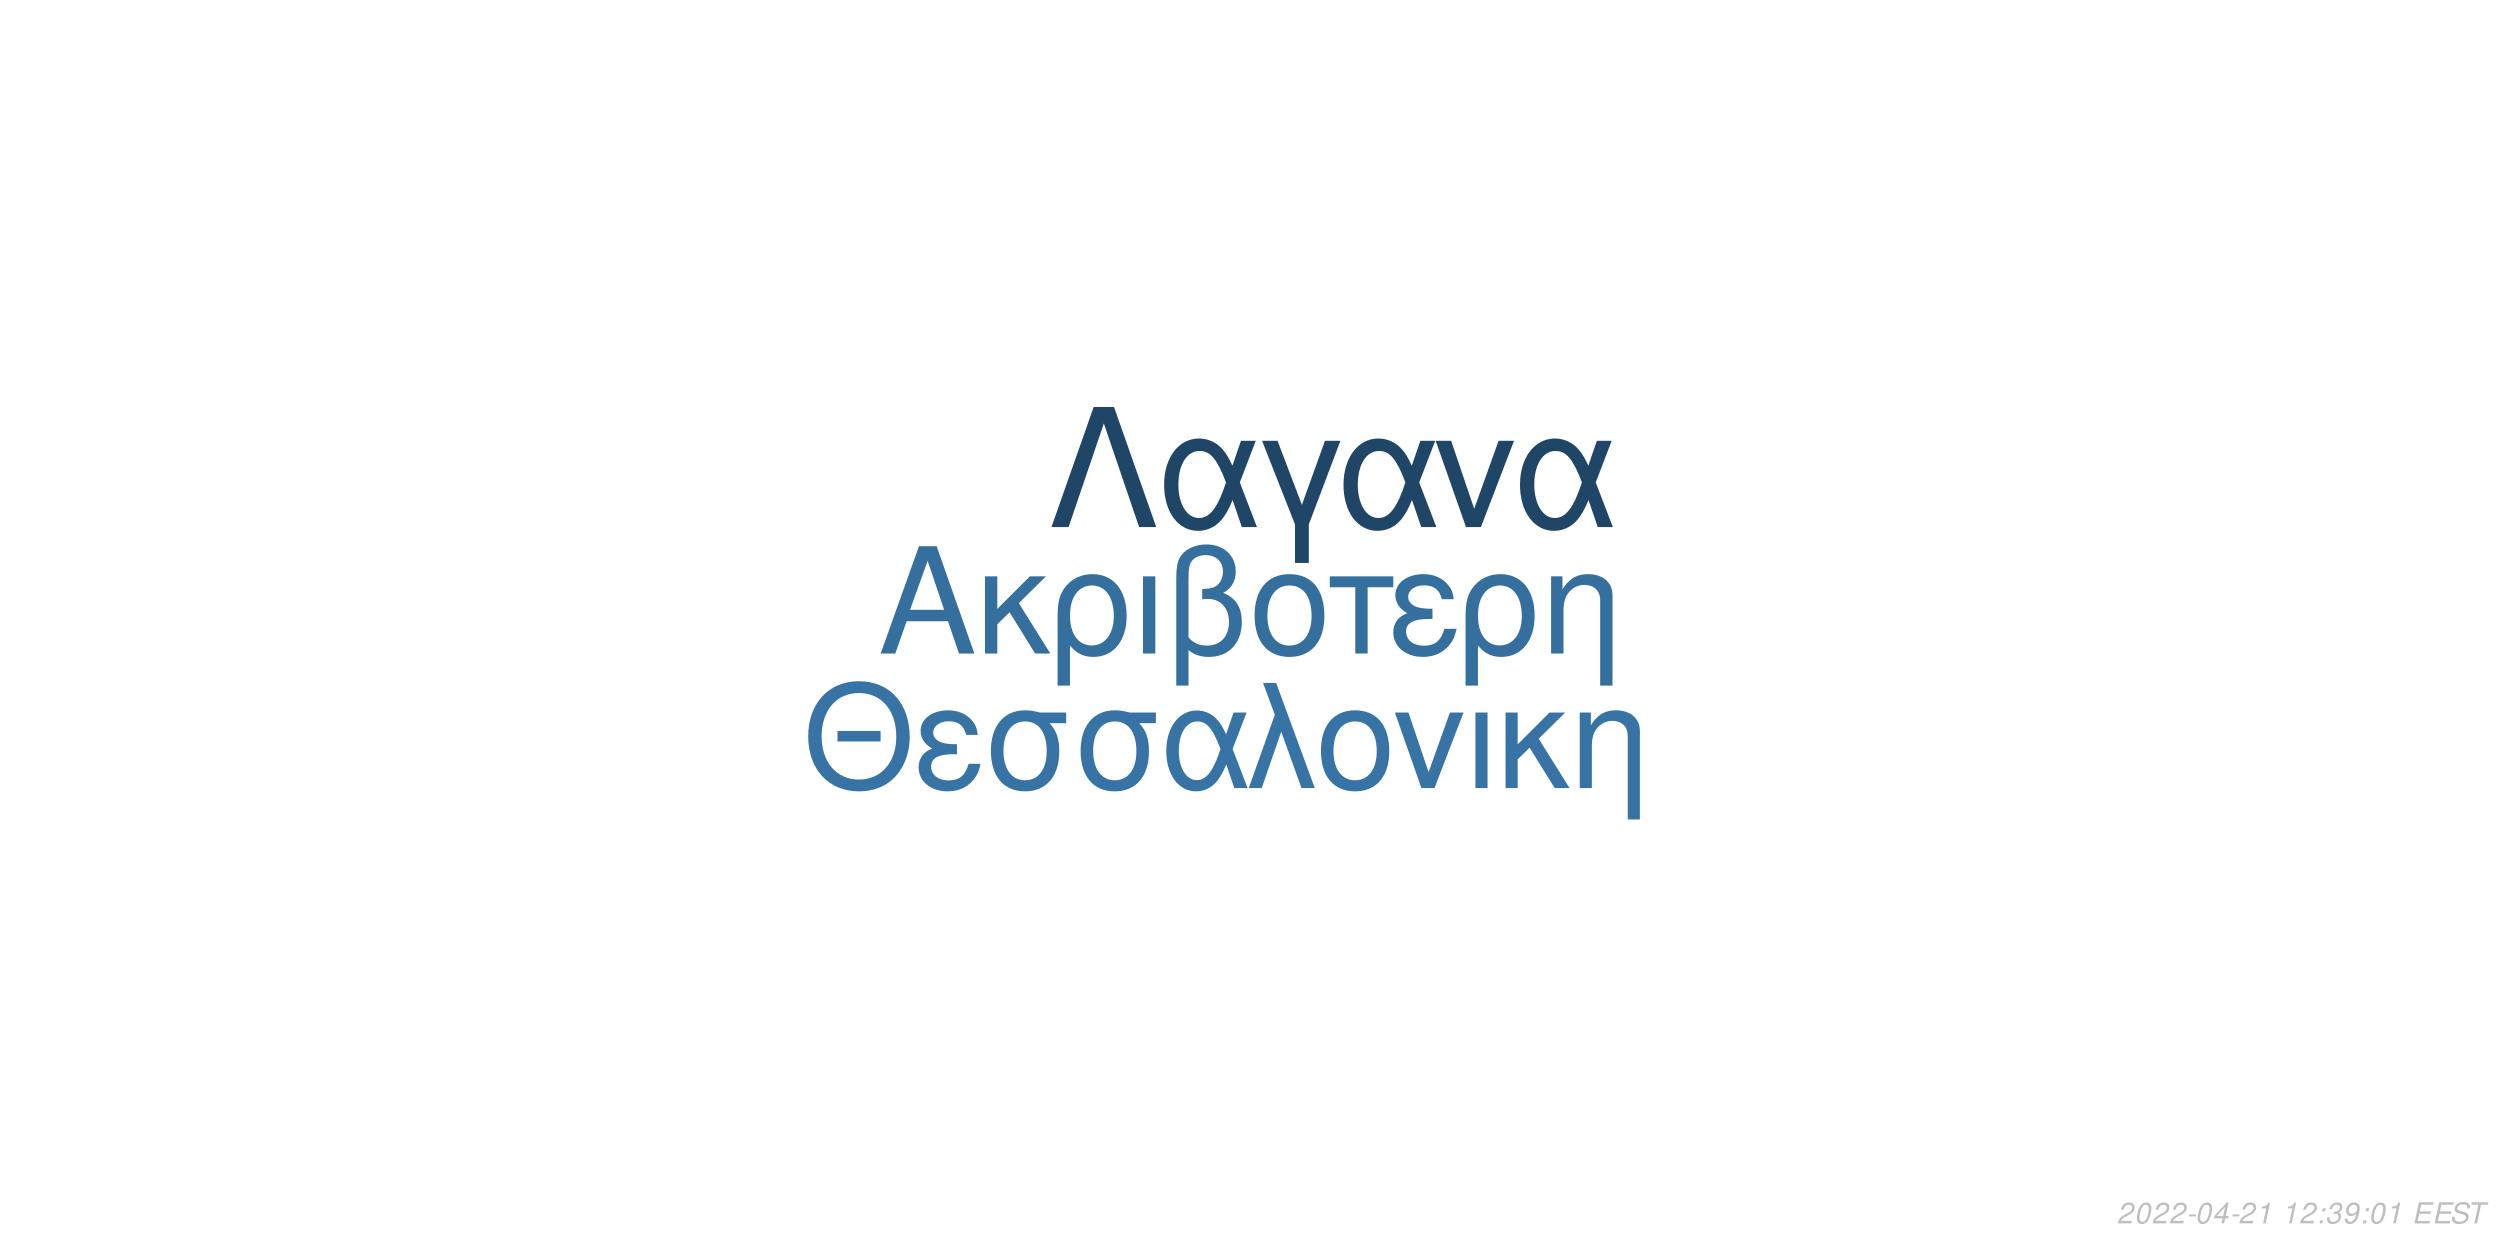
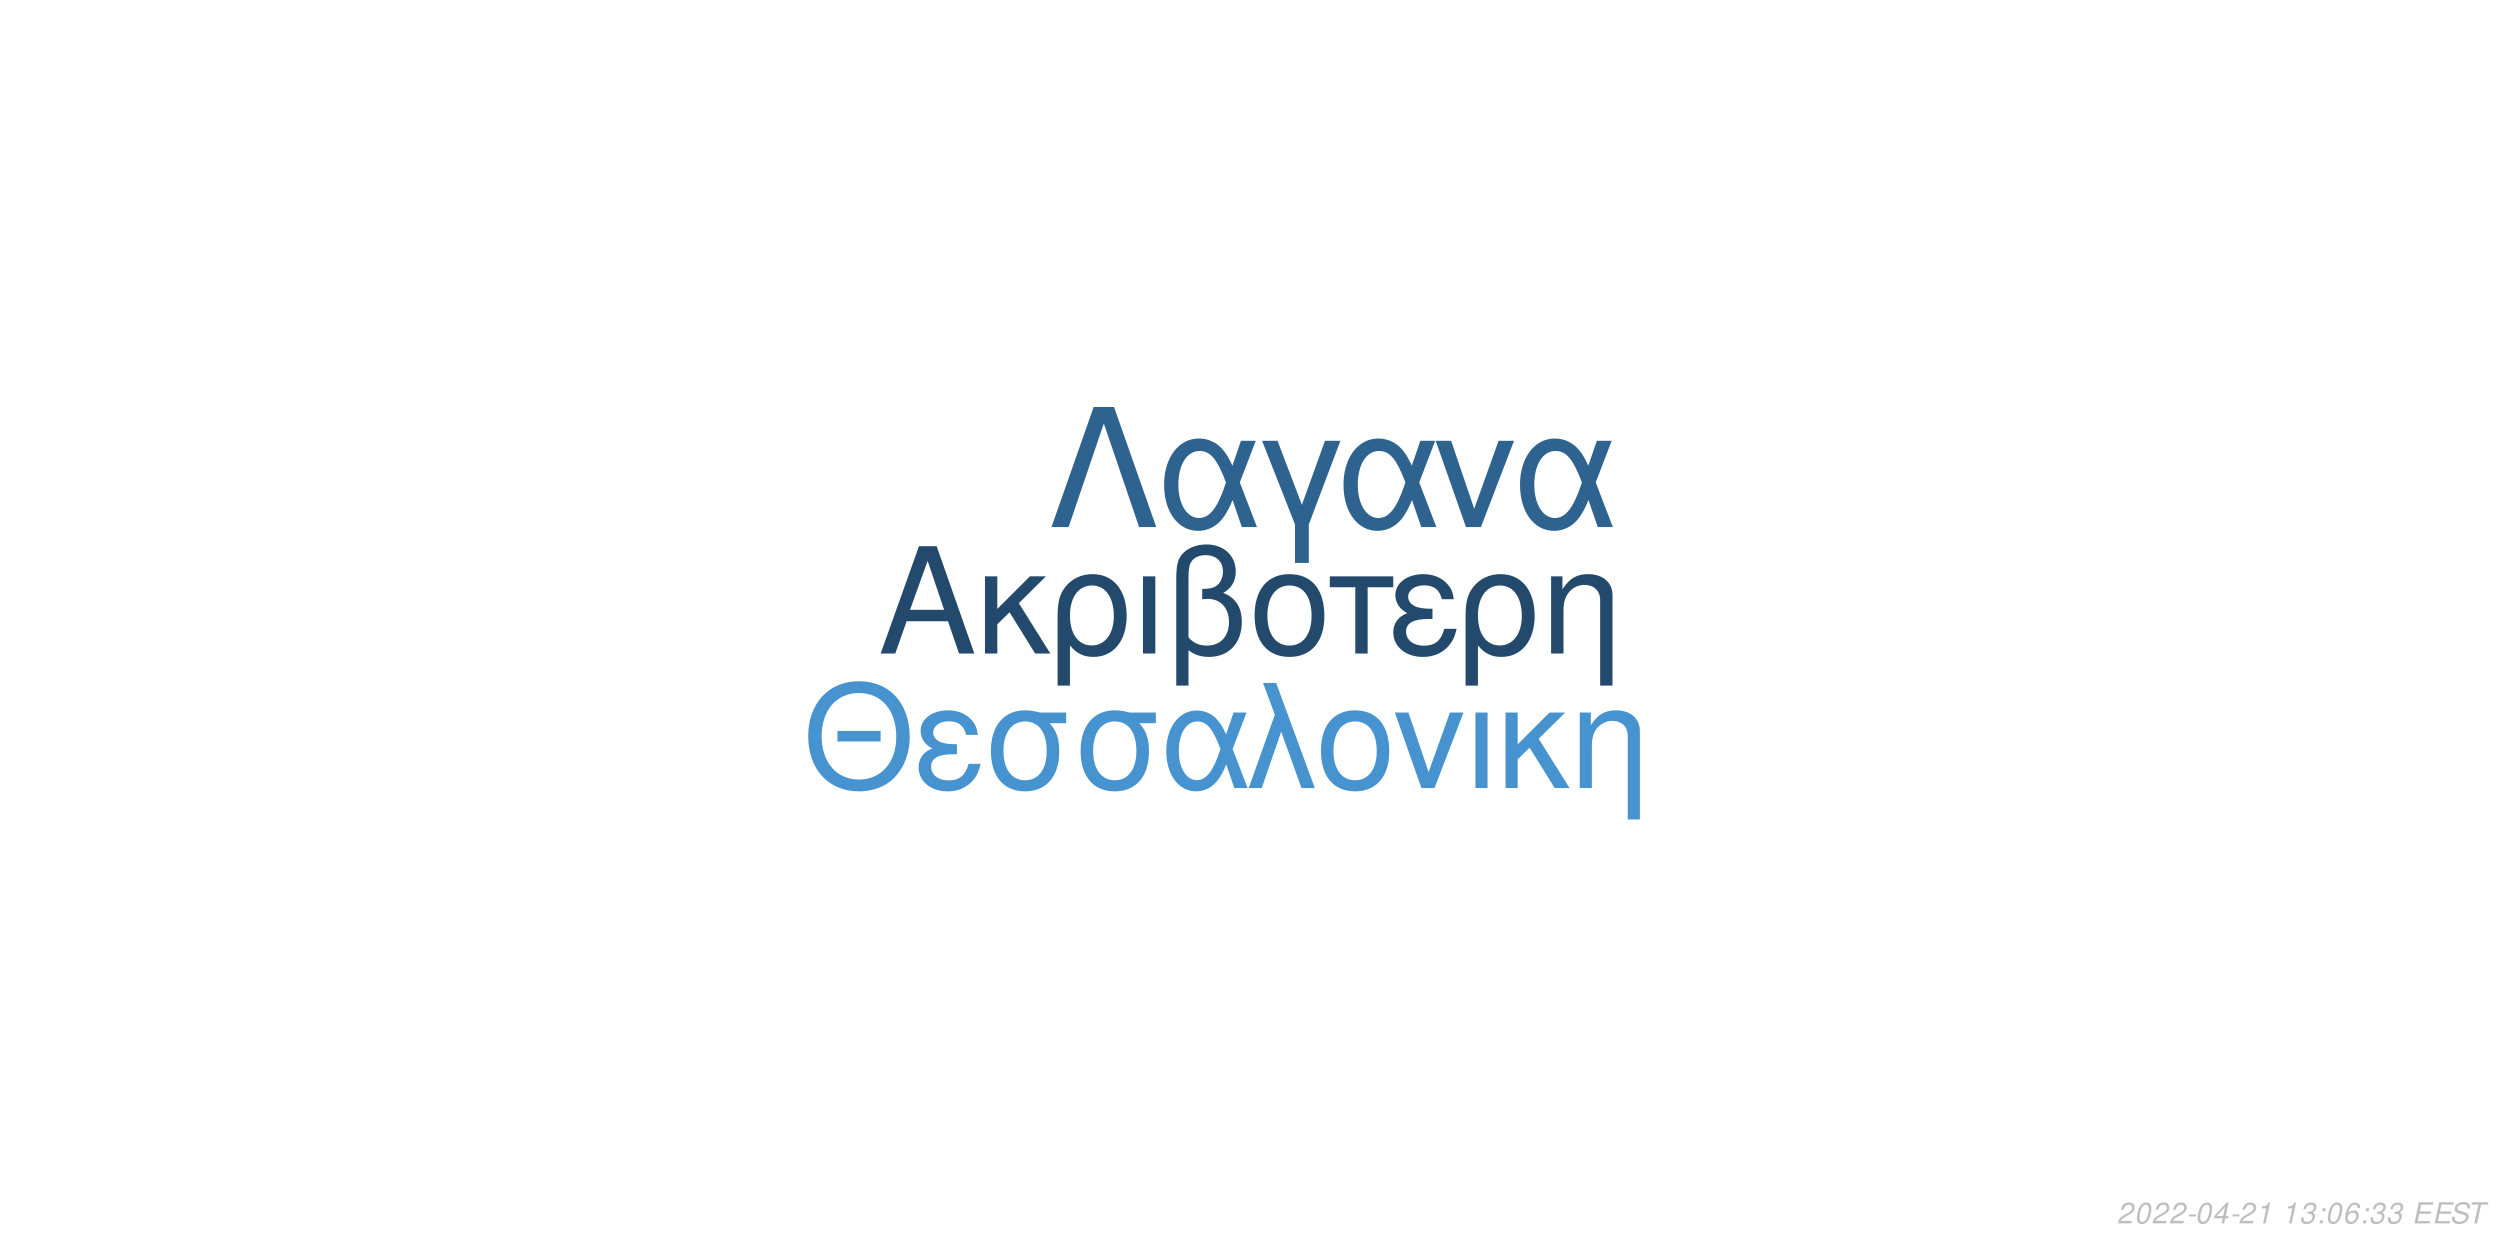
<svg xmlns="http://www.w3.org/2000/svg" xmlns:xlink="http://www.w3.org/1999/xlink" width="864pt" height="432pt" viewBox="0 0 864 432" version="1.1">
  <defs>
    <g>
      <symbol overflow="visible" id="glyph0-0">
        <path style="stroke:none;" d="" />
      </symbol>
      <symbol overflow="visible" id="glyph0-1">
        <path style="stroke:none;" d="M 24.125 -11.141 L 27.938 0 L 33.234 0 L 20.203 -37.094 L 14.094 -37.094 L 0.859 0 L 5.906 0 L 9.828 -11.141 Z M 22.797 -15.109 L 11 -15.109 L 17.094 -32.016 Z M 22.797 -15.109 " />
      </symbol>
      <symbol overflow="visible" id="glyph0-2">
        <path style="stroke:none;" d="M 7.172 -15.422 L 7.172 -26.672 L 2.906 -26.672 L 2.906 0 L 7.172 0 L 7.172 -10.125 L 11.406 -14.25 L 20.25 0 L 25.5 0 L 14.609 -17.406 L 23.969 -26.672 L 18.422 -26.672 Z M 7.172 -15.422 " />
      </symbol>
      <symbol overflow="visible" id="glyph0-3">
        <path style="stroke:none;" d="M 3 11.094 L 7.281 11.094 L 7.281 -2.797 C 9.516 -0.047 11.953 1.172 15.375 1.172 C 22.344 1.172 26.875 -4.422 26.875 -13.031 C 26.875 -21.891 22.297 -27.438 15.062 -27.438 C 11.297 -27.438 7.984 -25.906 5.797 -23.156 C 3.672 -20.516 3 -17.969 3 -12.359 Z M 14.906 -23.516 C 19.547 -23.516 22.438 -19.438 22.438 -12.922 C 22.438 -6.812 19.391 -2.797 14.812 -2.797 C 10.172 -2.797 7.281 -6.766 7.281 -13.125 C 7.281 -19.484 10.234 -23.516 14.906 -23.516 Z M 14.906 -23.516 " />
      </symbol>
      <symbol overflow="visible" id="glyph0-4">
        <path style="stroke:none;" d="M 3.516 0 L 7.781 0 L 7.781 -26.672 L 3.516 -26.672 Z M 3.516 0 " />
      </symbol>
      <symbol overflow="visible" id="glyph0-5">
        <path style="stroke:none;" d="M 4.016 11.094 L 8.25 11.094 L 8.25 -1.172 C 10.172 0.406 12.422 1.172 15.312 1.172 C 22.188 1.172 26.672 -3.609 26.672 -10.891 C 26.672 -15.984 24.578 -19.234 20.25 -20.969 C 23.109 -22.547 24.578 -25.031 24.578 -28.344 C 24.578 -33.844 20.406 -37.703 14.453 -37.703 C 10.938 -37.703 7.734 -36.391 6 -34.25 C 4.484 -32.422 4.016 -30.328 4.016 -25.391 Z M 8.25 -25.656 C 8.25 -29.359 8.5 -30.844 9.469 -32.062 C 10.375 -33.281 12.156 -34 14.094 -34 C 17.812 -34 20.156 -31.812 20.156 -28.297 C 20.156 -25.953 18.984 -23.812 17.297 -23.047 C 16.281 -22.547 15.469 -22.438 12.984 -22.297 L 12.984 -18.781 C 13.734 -18.828 14.344 -18.875 14.969 -18.875 C 19.344 -18.875 22.234 -15.719 22.234 -10.891 C 22.234 -5.906 19.281 -2.75 14.656 -2.75 C 11.953 -2.75 9.922 -3.609 8.25 -5.594 Z M 8.25 -25.656 " />
      </symbol>
      <symbol overflow="visible" id="glyph0-6">
        <path style="stroke:none;" d="M 14.094 -27.438 C 6.562 -27.438 2.094 -22.094 2.094 -13.125 C 2.094 -4.125 6.562 1.172 14.141 1.172 C 21.672 1.172 26.203 -4.172 26.203 -12.922 C 26.203 -22.188 21.828 -27.438 14.094 -27.438 Z M 14.141 -23.516 C 18.938 -23.516 21.781 -19.594 21.781 -12.984 C 21.781 -6.672 18.828 -2.75 14.141 -2.75 C 9.422 -2.75 6.516 -6.672 6.516 -13.125 C 6.516 -19.594 9.422 -23.516 14.141 -23.516 Z M 14.141 -23.516 " />
      </symbol>
      <symbol overflow="visible" id="glyph0-7">
        <path style="stroke:none;" d="M 7.891 0 L 12.156 0 L 12.156 -22.906 L 21.016 -22.906 L 21.016 -26.672 L -0.922 -26.672 L -0.922 -22.906 L 7.891 -22.906 Z M 7.891 0 " />
      </symbol>
      <symbol overflow="visible" id="glyph0-8">
        <path style="stroke:none;" d="M 14.562 -15.469 C 11.344 -15.469 9.562 -15.781 8.297 -16.438 C 6.922 -17.203 6.156 -18.328 6.156 -19.547 C 6.156 -21.891 8.453 -23.562 11.656 -23.562 C 15.062 -23.562 16.953 -22.094 17.812 -18.781 L 21.938 -18.781 C 21.578 -21.266 21.062 -22.5 19.797 -23.922 C 17.812 -26.203 14.906 -27.438 11.453 -27.438 C 5.797 -27.438 1.734 -24.375 1.734 -20.203 C 1.734 -17.609 3.156 -15.375 5.859 -13.938 C 2.797 -12.875 1.016 -10.484 1.016 -7.328 C 1.016 -2.391 5.297 1.172 11.25 1.172 C 14.969 1.172 17.906 -0.109 20.156 -2.641 C 21.578 -4.328 22.297 -5.797 22.906 -8.547 L 18.672 -8.547 C 17.5 -4.422 15.422 -2.703 11.609 -2.703 C 7.938 -2.703 5.438 -4.688 5.438 -7.578 C 5.438 -10.578 7.938 -11.953 13.484 -11.953 C 13.641 -11.953 14.094 -11.953 14.562 -11.906 Z M 14.562 -15.469 " />
      </symbol>
      <symbol overflow="visible" id="glyph0-9">
        <path style="stroke:none;" d="M 3.562 -26.672 L 3.562 0 L 7.844 0 L 7.844 -14.703 C 7.844 -17.906 8.5 -19.891 10.031 -21.531 C 11.406 -22.953 13.188 -23.719 15.062 -23.719 C 18.375 -23.719 20.516 -21.672 20.516 -18.469 L 20.516 11.094 L 24.781 11.094 L 24.781 -20.156 C 24.781 -24.578 21.469 -27.438 16.328 -27.438 C 12.359 -27.438 9.828 -25.906 7.484 -22.188 L 7.484 -26.672 Z M 3.562 -26.672 " />
      </symbol>
      <symbol overflow="visible" id="glyph1-0">
        <path style="stroke:none;" d="" />
      </symbol>
      <symbol overflow="visible" id="glyph1-1">
        <path style="stroke:none;" d="M 26.859 -19.734 L 11.953 -19.734 L 11.953 -16.094 L 26.859 -16.094 Z M 19.328 -36.922 C 8.922 -36.922 1.844 -29.25 1.844 -17.891 C 1.844 -6.484 8.875 1.141 19.391 1.141 C 23.812 1.141 27.703 -0.203 30.641 -2.688 C 34.578 -6.031 36.922 -11.656 36.922 -17.594 C 36.922 -29.297 30 -36.922 19.328 -36.922 Z M 19.328 -32.844 C 27.203 -32.844 32.281 -26.906 32.281 -17.688 C 32.281 -8.922 27.062 -2.938 19.391 -2.938 C 11.609 -2.938 6.484 -8.922 6.484 -17.891 C 6.484 -26.859 11.609 -32.844 19.328 -32.844 Z M 19.328 -32.844 " />
      </symbol>
      <symbol overflow="visible" id="glyph1-2">
        <path style="stroke:none;" d="M 14.25 -15.141 C 11.109 -15.141 9.375 -15.453 8.125 -16.094 C 6.781 -16.844 6.031 -17.938 6.031 -19.141 C 6.031 -21.422 8.266 -23.078 11.406 -23.078 C 14.75 -23.078 16.594 -21.625 17.438 -18.391 L 21.469 -18.391 C 21.125 -20.828 20.625 -22.031 19.391 -23.422 C 17.438 -25.656 14.594 -26.859 11.219 -26.859 C 5.688 -26.859 1.688 -23.875 1.688 -19.781 C 1.688 -17.234 3.094 -15.047 5.734 -13.656 C 2.734 -12.609 1 -10.266 1 -7.172 C 1 -2.344 5.188 1.141 11.016 1.141 C 14.656 1.141 17.547 -0.094 19.734 -2.594 C 21.125 -4.234 21.828 -5.688 22.422 -8.375 L 18.281 -8.375 C 17.141 -4.328 15.094 -2.641 11.359 -2.641 C 7.766 -2.641 5.328 -4.578 5.328 -7.422 C 5.328 -10.359 7.766 -11.703 13.203 -11.703 C 13.359 -11.703 13.797 -11.703 14.25 -11.656 Z M 14.25 -15.141 " />
      </symbol>
      <symbol overflow="visible" id="glyph1-3">
        <path style="stroke:none;" d="M 29 -26.109 L 19.938 -26.109 C 17.594 -26.703 16.438 -26.859 14.703 -26.859 C 7.469 -26.859 2.984 -21.469 2.984 -12.859 C 2.984 -4.031 7.375 1.141 14.797 1.141 C 22.172 1.141 26.609 -4.078 26.609 -12.656 C 26.609 -17.047 25.656 -19.828 23.266 -22.422 L 29 -22.422 Z M 14.797 -23.016 C 19.531 -23.016 22.266 -19.234 22.266 -12.75 C 22.266 -6.531 19.438 -2.688 14.797 -2.688 C 10.172 -2.688 7.328 -6.531 7.328 -12.859 C 7.328 -19.188 10.172 -23.016 14.797 -23.016 Z M 14.797 -23.016 " />
      </symbol>
      <symbol overflow="visible" id="glyph1-4">
        <path style="stroke:none;" d="M 29.344 -26.109 L 24.859 -26.109 L 22.266 -18.578 C 21.125 -21.031 20.484 -22.125 19.328 -23.469 C 17.547 -25.609 14.906 -26.812 12.156 -26.812 C 5.984 -26.812 1.594 -20.984 1.594 -12.812 C 1.594 -4.578 5.828 1.141 11.906 1.141 C 14.953 1.141 17.734 -0.344 19.625 -3.047 C 20.672 -4.531 21.281 -5.688 22.328 -8.172 L 25.109 0 L 29.703 0 L 24.516 -13.5 Z M 20.328 -13.5 C 17.891 -5.922 15.453 -2.734 12.156 -2.734 C 8.516 -2.734 5.922 -6.922 5.922 -12.812 C 5.922 -18.938 8.516 -23.016 12.359 -23.016 C 15.594 -23.016 17.688 -20.531 20.328 -13.5 Z M 20.328 -13.5 " />
      </symbol>
      <symbol overflow="visible" id="glyph1-5">
        <path style="stroke:none;" d="M 1.094 0 L 5.578 0 L 12.312 -19.484 L 19.328 0 L 23.922 0 L 10.562 -36.328 L 6.031 -36.328 L 10.109 -25.359 Z M 1.094 0 " />
      </symbol>
      <symbol overflow="visible" id="glyph1-6">
        <path style="stroke:none;" d="M 13.797 -26.859 C 6.422 -26.859 2.047 -21.625 2.047 -12.859 C 2.047 -4.031 6.422 1.141 13.859 1.141 C 21.234 1.141 25.656 -4.078 25.656 -12.656 C 25.656 -21.719 21.375 -26.859 13.797 -26.859 Z M 13.859 -23.016 C 18.531 -23.016 21.328 -19.188 21.328 -12.703 C 21.328 -6.531 18.438 -2.688 13.859 -2.688 C 9.219 -2.688 6.375 -6.531 6.375 -12.859 C 6.375 -19.188 9.219 -23.016 13.859 -23.016 Z M 13.859 -23.016 " />
      </symbol>
      <symbol overflow="visible" id="glyph1-7">
        <path style="stroke:none;" d="M 14.297 0 L 24.312 -26.109 L 19.625 -26.109 L 12.25 -5.531 L 5.281 -26.109 L 0.594 -26.109 L 9.766 0 Z M 14.297 0 " />
      </symbol>
      <symbol overflow="visible" id="glyph1-8">
        <path style="stroke:none;" d="M 3.438 0 L 7.625 0 L 7.625 -26.109 L 3.438 -26.109 Z M 3.438 0 " />
      </symbol>
      <symbol overflow="visible" id="glyph1-9">
        <path style="stroke:none;" d="M 7.031 -15.094 L 7.031 -26.109 L 2.844 -26.109 L 2.844 0 L 7.031 0 L 7.031 -9.922 L 11.156 -13.953 L 19.828 0 L 24.969 0 L 14.297 -17.047 L 23.469 -26.109 L 18.031 -26.109 Z M 7.031 -15.094 " />
      </symbol>
      <symbol overflow="visible" id="glyph1-10">
        <path style="stroke:none;" d="M 3.484 -26.109 L 3.484 0 L 7.672 0 L 7.672 -14.406 C 7.672 -17.547 8.328 -19.484 9.812 -21.078 C 11.156 -22.469 12.906 -23.219 14.75 -23.219 C 17.984 -23.219 20.078 -21.234 20.078 -18.094 L 20.078 10.859 L 24.266 10.859 L 24.266 -19.734 C 24.266 -24.062 21.031 -26.859 16 -26.859 C 12.109 -26.859 9.609 -25.359 7.328 -21.719 L 7.328 -26.109 Z M 3.484 -26.109 " />
      </symbol>
      <symbol overflow="visible" id="glyph2-0">
        <path style="stroke:none;" d="" />
      </symbol>
      <symbol overflow="visible" id="glyph2-1">
        <path style="stroke:none;" d="M 22.531 -41.484 L 15.484 -41.484 L 0.906 0 L 6.828 0 L 19 -35.797 L 31.188 0 L 37.109 0 Z M 22.531 -41.484 " />
      </symbol>
      <symbol overflow="visible" id="glyph2-2">
        <path style="stroke:none;" d="M 33.516 -29.812 L 28.391 -29.812 L 25.438 -21.219 C 24.125 -24.016 23.391 -25.266 22.078 -26.797 C 20.031 -29.25 17.016 -30.609 13.891 -30.609 C 6.828 -30.609 1.828 -23.953 1.828 -14.625 C 1.828 -5.234 6.656 1.312 13.594 1.312 C 17.078 1.312 20.266 -0.391 22.422 -3.469 C 23.609 -5.172 24.297 -6.484 25.5 -9.328 L 28.688 0 L 33.922 0 L 28 -15.422 Z M 23.219 -15.422 C 20.422 -6.766 17.641 -3.125 13.891 -3.125 C 9.734 -3.125 6.766 -7.906 6.766 -14.625 C 6.766 -21.625 9.734 -26.297 14.109 -26.297 C 17.812 -26.297 20.203 -23.453 23.219 -15.422 Z M 23.219 -15.422 " />
      </symbol>
      <symbol overflow="visible" id="glyph2-3">
        <path style="stroke:none;" d="M 12.062 12.406 L 16.844 12.406 L 16.844 -0.906 L 27.766 -29.812 L 22.422 -29.812 L 14.453 -7.688 L 6.031 -29.812 L 0.688 -29.812 L 12.062 -0.906 Z M 12.062 12.406 " />
      </symbol>
      <symbol overflow="visible" id="glyph2-4">
        <path style="stroke:none;" d="M 16.328 0 L 27.766 -29.812 L 22.422 -29.812 L 14 -6.312 L 6.031 -29.812 L 0.688 -29.812 L 11.156 0 Z M 16.328 0 " />
      </symbol>
      <symbol overflow="visible" id="glyph3-0">
        <path style="stroke:none;" d="" />
      </symbol>
      <symbol overflow="visible" id="glyph3-1">
        <path style="stroke:none;" d="M 5.234 -0.875 L 1.469 -0.875 C 1.641 -1.375 2.203 -1.891 3.109 -2.344 L 4.234 -2.938 C 5.562 -3.625 6.219 -4.469 6.219 -5.484 C 6.219 -5.938 6.062 -6.359 5.797 -6.656 C 5.469 -7.047 4.984 -7.234 4.312 -7.234 C 2.766 -7.234 1.891 -6.453 1.484 -4.734 L 2.375 -4.734 C 2.484 -5.188 2.609 -5.484 2.797 -5.75 C 3.094 -6.203 3.609 -6.453 4.188 -6.453 C 4.891 -6.453 5.344 -6.031 5.344 -5.375 C 5.344 -4.703 4.859 -4.094 4.016 -3.656 L 2.984 -3.125 C 1.234 -2.188 0.797 -1.656 0.344 -0.016 L 5.047 -0.016 Z M 5.234 -0.875 " />
      </symbol>
      <symbol overflow="visible" id="glyph3-2">
        <path style="stroke:none;" d="M 4.203 -7.234 C 3.375 -7.234 2.688 -6.812 2.125 -5.984 C 1.484 -5.047 0.984 -3.188 0.984 -1.734 C 0.984 -1.109 1.172 -0.562 1.484 -0.266 C 1.797 0.047 2.281 0.234 2.766 0.234 C 3.625 0.234 4.281 -0.156 4.859 -1.016 C 5.516 -1.953 6 -3.797 6 -5.266 C 6 -6.5 5.328 -7.234 4.203 -7.234 Z M 4.094 -6.453 C 4.734 -6.453 5.125 -5.984 5.125 -5.156 C 5.125 -4.203 4.781 -2.625 4.406 -1.812 C 3.984 -0.938 3.516 -0.547 2.875 -0.547 C 2.25 -0.547 1.875 -1.031 1.875 -1.828 C 1.875 -2.797 2.203 -4.344 2.594 -5.203 C 2.984 -6.047 3.453 -6.453 4.094 -6.453 Z M 4.094 -6.453 " />
      </symbol>
      <symbol overflow="visible" id="glyph3-3">
        <path style="stroke:none;" d="M 3.516 -3.125 L 1.125 -3.125 L 0.969 -2.406 L 3.359 -2.406 Z M 3.516 -3.125 " />
      </symbol>
      <symbol overflow="visible" id="glyph3-4">
        <path style="stroke:none;" d="M 3.625 -1.75 L 3.266 0 L 4.141 0 L 4.516 -1.75 L 5.562 -1.75 L 5.734 -2.531 L 4.688 -2.531 L 5.688 -7.234 L 5.016 -7.234 L 0.844 -2.672 L 0.641 -1.75 Z M 3.797 -2.531 L 1.594 -2.531 L 4.469 -5.703 Z M 3.797 -2.531 " />
      </symbol>
      <symbol overflow="visible" id="glyph3-5">
        <path style="stroke:none;" d="M 3.703 -5.188 L 2.594 0 L 3.469 0 L 5.016 -7.234 L 4.438 -7.234 C 3.906 -6.156 3.688 -6.016 2.234 -5.812 L 2.109 -5.188 Z M 3.703 -5.188 " />
      </symbol>
      <symbol overflow="visible" id="glyph3-6">
        <path style="stroke:none;" d="" />
      </symbol>
      <symbol overflow="visible" id="glyph3-7">
+         <path style="stroke:none;" d="M 2.922 -3.312 C 3.125 -3.344 3.234 -3.344 3.375 -3.344 C 4.203 -3.344 4.688 -3 4.688 -2.406 C 4.688 -1.312 3.906 -0.547 2.781 -0.547 C 2.047 -0.547 1.594 -0.938 1.594 -1.562 C 1.594 -1.719 1.609 -1.844 1.656 -2.094 L 0.766 -2.094 C 0.734 -1.797 0.719 -1.641 0.719 -1.469 C 0.719 -0.375 1.406 0.234 2.641 0.234 C 3.547 0.234 4.297 -0.078 4.812 -0.656 C 5.266 -1.156 5.562 -1.875 5.562 -2.547 C 5.562 -3.125 5.344 -3.453 4.797 -3.734 C 5.641 -4.234 6.016 -4.844 6.016 -5.734 C 6.016 -6.656 5.312 -7.234 4.203 -7.234 C 3.375 -7.234 2.672 -6.938 2.188 -6.375 C 1.891 -6.031 1.703 -5.641 1.516 -4.906 L 2.391 -4.906 C 2.5 -5.359 2.594 -5.594 2.734 -5.812 C 3.047 -6.234 3.516 -6.453 4.078 -6.453 C 4.734 -6.453 5.141 -6.125 5.141 -5.578 C 5.141 -5.188 5.016 -4.797 4.797 -4.547 C 4.516 -4.234 4 -4.062 3.266 -4.062 L 3.078 -4.062 Z M 2.922 -3.312 " />
+       </symbol>
+       <symbol overflow="visible" id="glyph3-8">
        <path style="stroke:none;" d="M 2.359 -1.031 L 1.312 -1.031 L 1.094 0 L 2.141 0 Z M 3.266 -5.234 L 2.219 -5.234 L 2 -4.203 L 3.047 -4.203 Z M 3.266 -5.234 " />
      </symbol>
-       <symbol overflow="visible" id="glyph3-8">
-         <path style="stroke:none;" d="M 2.922 -3.312 C 3.125 -3.344 3.234 -3.344 3.375 -3.344 C 4.203 -3.344 4.688 -3 4.688 -2.406 C 4.688 -1.312 3.906 -0.547 2.781 -0.547 C 2.047 -0.547 1.594 -0.938 1.594 -1.562 C 1.594 -1.719 1.609 -1.844 1.656 -2.094 L 0.766 -2.094 C 0.734 -1.797 0.719 -1.641 0.719 -1.469 C 0.719 -0.375 1.406 0.234 2.641 0.234 C 3.547 0.234 4.297 -0.078 4.812 -0.656 C 5.266 -1.156 5.562 -1.875 5.562 -2.547 C 5.562 -3.125 5.344 -3.453 4.797 -3.734 C 5.641 -4.234 6.016 -4.844 6.016 -5.734 C 6.016 -6.656 5.312 -7.234 4.203 -7.234 C 3.375 -7.234 2.672 -6.938 2.188 -6.375 C 1.891 -6.031 1.703 -5.641 1.516 -4.906 L 2.391 -4.906 C 2.5 -5.359 2.594 -5.594 2.734 -5.812 C 3.047 -6.234 3.516 -6.453 4.078 -6.453 C 4.734 -6.453 5.141 -6.125 5.141 -5.578 C 5.141 -5.188 5.016 -4.797 4.797 -4.547 C 4.516 -4.234 4 -4.062 3.266 -4.062 L 3.078 -4.062 Z M 2.922 -3.312 " />
-       </symbol>
      <symbol overflow="visible" id="glyph3-9">
-         <path style="stroke:none;" d="M 0.844 -1.656 C 0.844 -1.547 0.844 -1.438 0.844 -1.375 C 0.844 -0.406 1.531 0.234 2.578 0.234 C 3.203 0.234 3.766 0.016 4.297 -0.438 C 4.938 -1 5.312 -1.656 5.594 -2.719 C 5.844 -3.672 6.016 -4.766 6.016 -5.375 C 6.016 -5.844 5.844 -6.328 5.547 -6.656 C 5.203 -7.031 4.703 -7.234 4.062 -7.234 C 2.516 -7.234 1.297 -5.938 1.297 -4.266 C 1.297 -3.203 1.984 -2.547 3.047 -2.547 C 3.484 -2.547 3.953 -2.672 4.281 -2.891 C 4.406 -2.984 4.547 -3.078 4.828 -3.344 C 4.438 -1.484 3.703 -0.547 2.703 -0.547 C 2.109 -0.547 1.719 -0.938 1.719 -1.547 L 1.719 -1.656 Z M 3.953 -6.453 C 4.625 -6.453 5.141 -5.953 5.141 -5.281 C 5.141 -4.188 4.312 -3.312 3.297 -3.312 C 2.594 -3.312 2.172 -3.734 2.172 -4.453 C 2.172 -5.562 2.984 -6.453 3.953 -6.453 Z M 3.953 -6.453 " />
+         <path style="stroke:none;" d="M 6.125 -5.344 L 6.141 -5.625 C 6.141 -6.609 5.453 -7.234 4.391 -7.234 C 3.438 -7.234 2.641 -6.719 2.016 -5.703 C 1.422 -4.781 0.938 -2.953 0.938 -1.688 C 0.938 -0.516 1.688 0.234 2.859 0.234 C 3.703 0.234 4.438 -0.156 5 -0.875 C 5.406 -1.422 5.672 -2.156 5.672 -2.766 C 5.672 -3.812 4.969 -4.5 3.906 -4.5 C 3.234 -4.5 2.672 -4.234 2.094 -3.625 C 2.406 -5.375 3.234 -6.453 4.25 -6.453 C 4.703 -6.453 5.062 -6.234 5.172 -5.844 C 5.203 -5.719 5.234 -5.578 5.25 -5.344 Z M 3.656 -3.734 C 4.344 -3.734 4.797 -3.281 4.797 -2.625 C 4.797 -1.469 3.984 -0.547 2.984 -0.547 C 2.297 -0.547 1.812 -1.047 1.812 -1.766 C 1.812 -2.859 2.625 -3.734 3.656 -3.734 Z M 3.656 -3.734 " />
      </symbol>
      <symbol overflow="visible" id="glyph3-10">
        <path style="stroke:none;" d="M 2.547 -3.312 L 6.5 -3.312 L 6.688 -4.141 L 2.719 -4.141 L 3.219 -6.469 L 7.344 -6.469 L 7.516 -7.297 L 2.453 -7.297 L 0.906 0 L 6.125 0 L 6.297 -0.812 L 2.016 -0.812 Z M 2.547 -3.312 " />
      </symbol>
      <symbol overflow="visible" id="glyph3-11">
        <path style="stroke:none;" d="M 7.062 -5.156 C 7.125 -5.438 7.141 -5.562 7.141 -5.703 C 7.141 -6.156 6.938 -6.594 6.594 -6.891 C 6.188 -7.25 5.656 -7.406 4.875 -7.406 C 3.844 -7.406 3.047 -7.125 2.5 -6.562 C 2.094 -6.141 1.781 -5.438 1.781 -4.922 C 1.781 -4.297 2.219 -3.766 2.891 -3.562 L 4.594 -3.094 C 5.406 -2.859 5.734 -2.578 5.734 -2.094 C 5.734 -1.781 5.547 -1.406 5.266 -1.141 C 4.844 -0.766 4.266 -0.578 3.453 -0.578 C 2.328 -0.578 1.812 -0.984 1.812 -1.906 C 1.812 -2.047 1.812 -2.125 1.844 -2.312 L 0.984 -2.312 C 0.906 -2.062 0.891 -1.906 0.891 -1.688 C 0.891 -0.484 1.797 0.234 3.297 0.234 C 4.359 0.234 5.234 -0.062 5.812 -0.609 C 6.344 -1.078 6.688 -1.797 6.688 -2.375 C 6.688 -2.641 6.609 -2.906 6.453 -3.156 C 6.234 -3.5 5.938 -3.703 5.469 -3.828 L 3.75 -4.312 C 2.984 -4.547 2.734 -4.734 2.734 -5.188 C 2.734 -5.547 2.875 -5.844 3.188 -6.109 C 3.547 -6.438 4.031 -6.594 4.703 -6.594 C 5.266 -6.594 5.688 -6.484 5.906 -6.297 C 6.094 -6.125 6.219 -5.797 6.219 -5.516 C 6.219 -5.422 6.203 -5.344 6.188 -5.156 Z M 7.062 -5.156 " />
      </symbol>
      <symbol overflow="visible" id="glyph3-12">
        <path style="stroke:none;" d="M 4.938 -6.469 L 7.312 -6.469 L 7.484 -7.297 L 1.75 -7.297 L 1.578 -6.469 L 3.984 -6.469 L 2.609 0 L 3.547 0 Z M 4.938 -6.469 " />
      </symbol>
    </g>
  </defs>
  <g id="surface1">
    <rect x="0" y="0" width="864" height="432" style="fill:rgb(100%,100%,100%);fill-opacity:1;stroke:none;" />
-     <g style="fill:rgb(20.784%,43.529%,61.961%);fill-opacity:1;">
+     <g style="fill:rgb(13.725%,29.02%,42.353%);fill-opacity:1;">
      <use xlink:href="#glyph0-1" x="303.5" y="225.861" />
      <use xlink:href="#glyph0-2" x="337.5" y="225.861" />
      <use xlink:href="#glyph0-3" x="362.5" y="225.861" />
      <use xlink:href="#glyph0-4" x="391.5" y="225.861" />
      <use xlink:href="#glyph0-5" x="402.5" y="225.861" />
      <use xlink:href="#glyph0-6" x="431.5" y="225.861" />
      <use xlink:href="#glyph0-7" x="460.5" y="225.861" />
      <use xlink:href="#glyph0-8" x="480.5" y="225.861" />
      <use xlink:href="#glyph0-3" x="503.5" y="225.861" />
      <use xlink:href="#glyph0-9" x="532.5" y="225.861" />
    </g>
-     <g style="fill:rgb(21.569%,45.098%,64.314%);fill-opacity:1;">
+     <g style="fill:rgb(27.843%,57.647%,81.176%);fill-opacity:1;">
      <use xlink:href="#glyph1-1" x="277.473" y="272.354" />
      <use xlink:href="#glyph1-2" x="316.473" y="272.354" />
      <use xlink:href="#glyph1-3" x="339.473" y="272.354" />
      <use xlink:href="#glyph1-3" x="370.473" y="272.354" />
      <use xlink:href="#glyph1-4" x="401.473" y="272.354" />
      <use xlink:href="#glyph1-5" x="430.473" y="272.354" />
      <use xlink:href="#glyph1-6" x="454.473" y="272.354" />
      <use xlink:href="#glyph1-7" x="481.473" y="272.354" />
      <use xlink:href="#glyph1-8" x="506.473" y="272.354" />
      <use xlink:href="#glyph1-9" x="517.473" y="272.354" />
      <use xlink:href="#glyph1-10" x="542.473" y="272.354" />
    </g>
-     <g style="fill:rgb(12.549%,27.451%,40.392%);fill-opacity:1;">
+     <g style="fill:rgb(18.431%,38.824%,56.078%);fill-opacity:1;">
      <use xlink:href="#glyph2-1" x="362.484" y="182.152" />
      <use xlink:href="#glyph2-2" x="400.484" y="182.152" />
      <use xlink:href="#glyph2-3" x="435.484" y="182.152" />
      <use xlink:href="#glyph2-2" x="462.484" y="182.152" />
      <use xlink:href="#glyph2-4" x="495.484" y="182.152" />
      <use xlink:href="#glyph2-2" x="523.484" y="182.152" />
    </g>
    <g style="fill:rgb(74.51%,74.51%,74.51%);fill-opacity:1;">
      <use xlink:href="#glyph3-1" x="731.52" y="422.81" />
      <use xlink:href="#glyph3-2" x="737.52" y="422.81" />
      <use xlink:href="#glyph3-1" x="743.52" y="422.81" />
      <use xlink:href="#glyph3-1" x="749.52" y="422.81" />
      <use xlink:href="#glyph3-3" x="755.52" y="422.81" />
      <use xlink:href="#glyph3-2" x="758.52" y="422.81" />
      <use xlink:href="#glyph3-4" x="764.52" y="422.81" />
      <use xlink:href="#glyph3-3" x="770.52" y="422.81" />
      <use xlink:href="#glyph3-1" x="773.52" y="422.81" />
      <use xlink:href="#glyph3-5" x="779.52" y="422.81" />
      <use xlink:href="#glyph3-6" x="785.52" y="422.81" />
      <use xlink:href="#glyph3-5" x="788.52" y="422.81" />
-       <use xlink:href="#glyph3-1" x="794.52" y="422.81" />
-       <use xlink:href="#glyph3-7" x="800.52" y="422.81" />
-       <use xlink:href="#glyph3-8" x="803.52" y="422.81" />
+       <use xlink:href="#glyph3-7" x="794.52" y="422.81" />
+       <use xlink:href="#glyph3-8" x="800.52" y="422.81" />
+       <use xlink:href="#glyph3-2" x="803.52" y="422.81" />
      <use xlink:href="#glyph3-9" x="809.52" y="422.81" />
-       <use xlink:href="#glyph3-7" x="815.52" y="422.81" />
-       <use xlink:href="#glyph3-2" x="818.52" y="422.81" />
-       <use xlink:href="#glyph3-5" x="824.52" y="422.81" />
+       <use xlink:href="#glyph3-8" x="815.52" y="422.81" />
+       <use xlink:href="#glyph3-7" x="818.52" y="422.81" />
+       <use xlink:href="#glyph3-7" x="824.52" y="422.81" />
      <use xlink:href="#glyph3-6" x="830.52" y="422.81" />
      <use xlink:href="#glyph3-10" x="833.52" y="422.81" />
      <use xlink:href="#glyph3-10" x="840.52" y="422.81" />
      <use xlink:href="#glyph3-11" x="846.52" y="422.81" />
      <use xlink:href="#glyph3-12" x="852.52" y="422.81" />
    </g>
  </g>
</svg>
